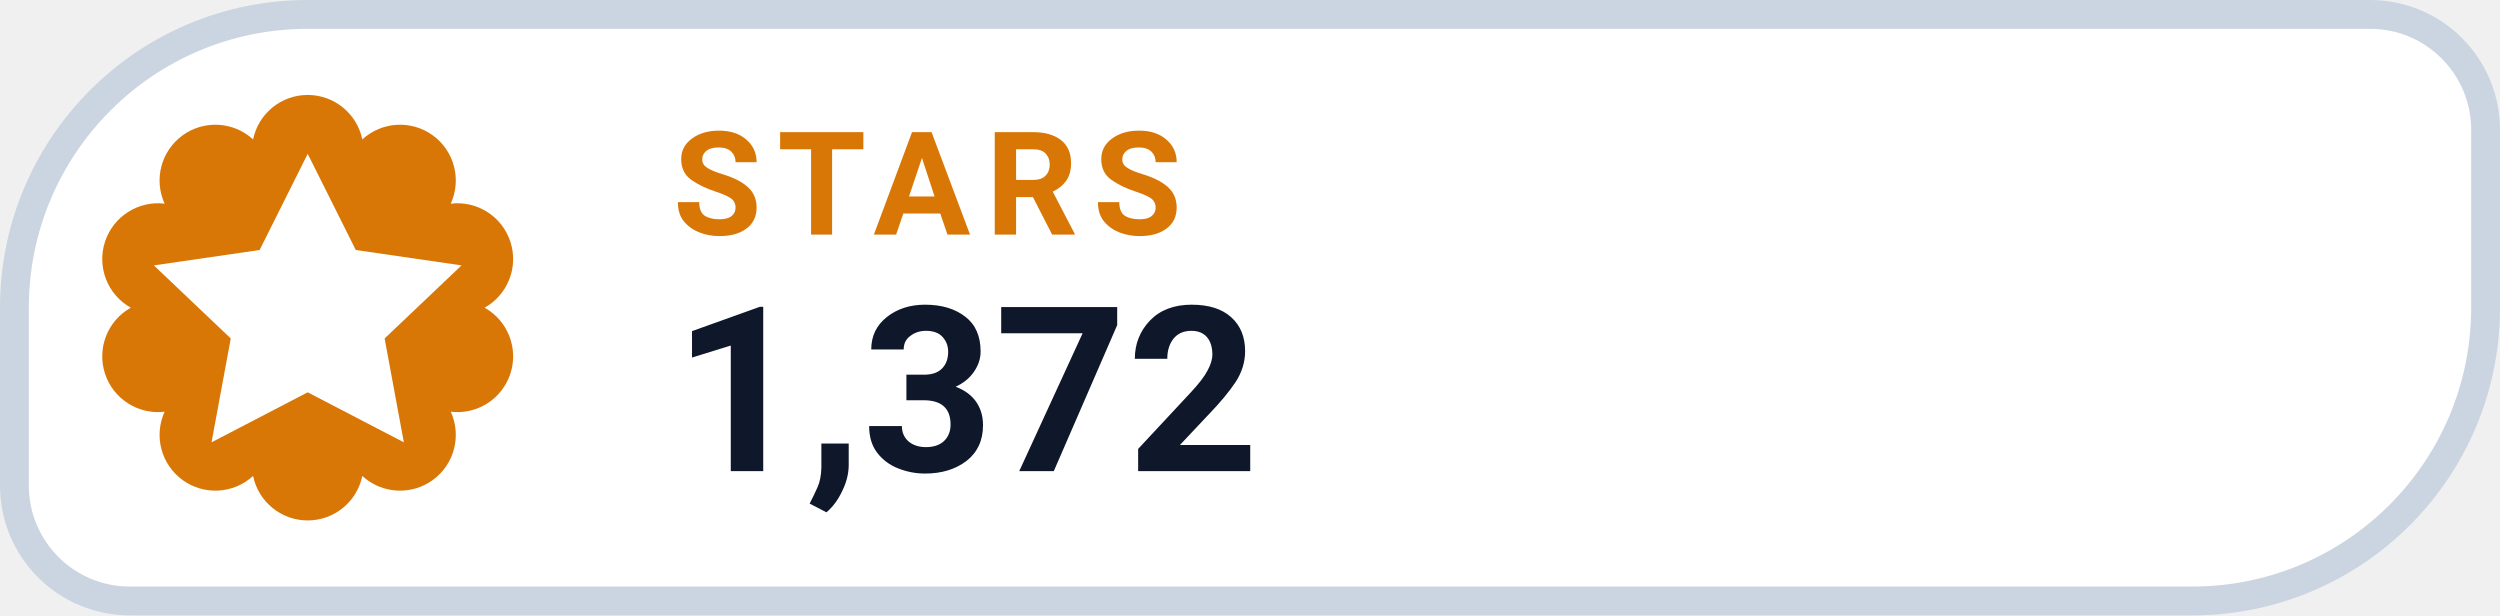
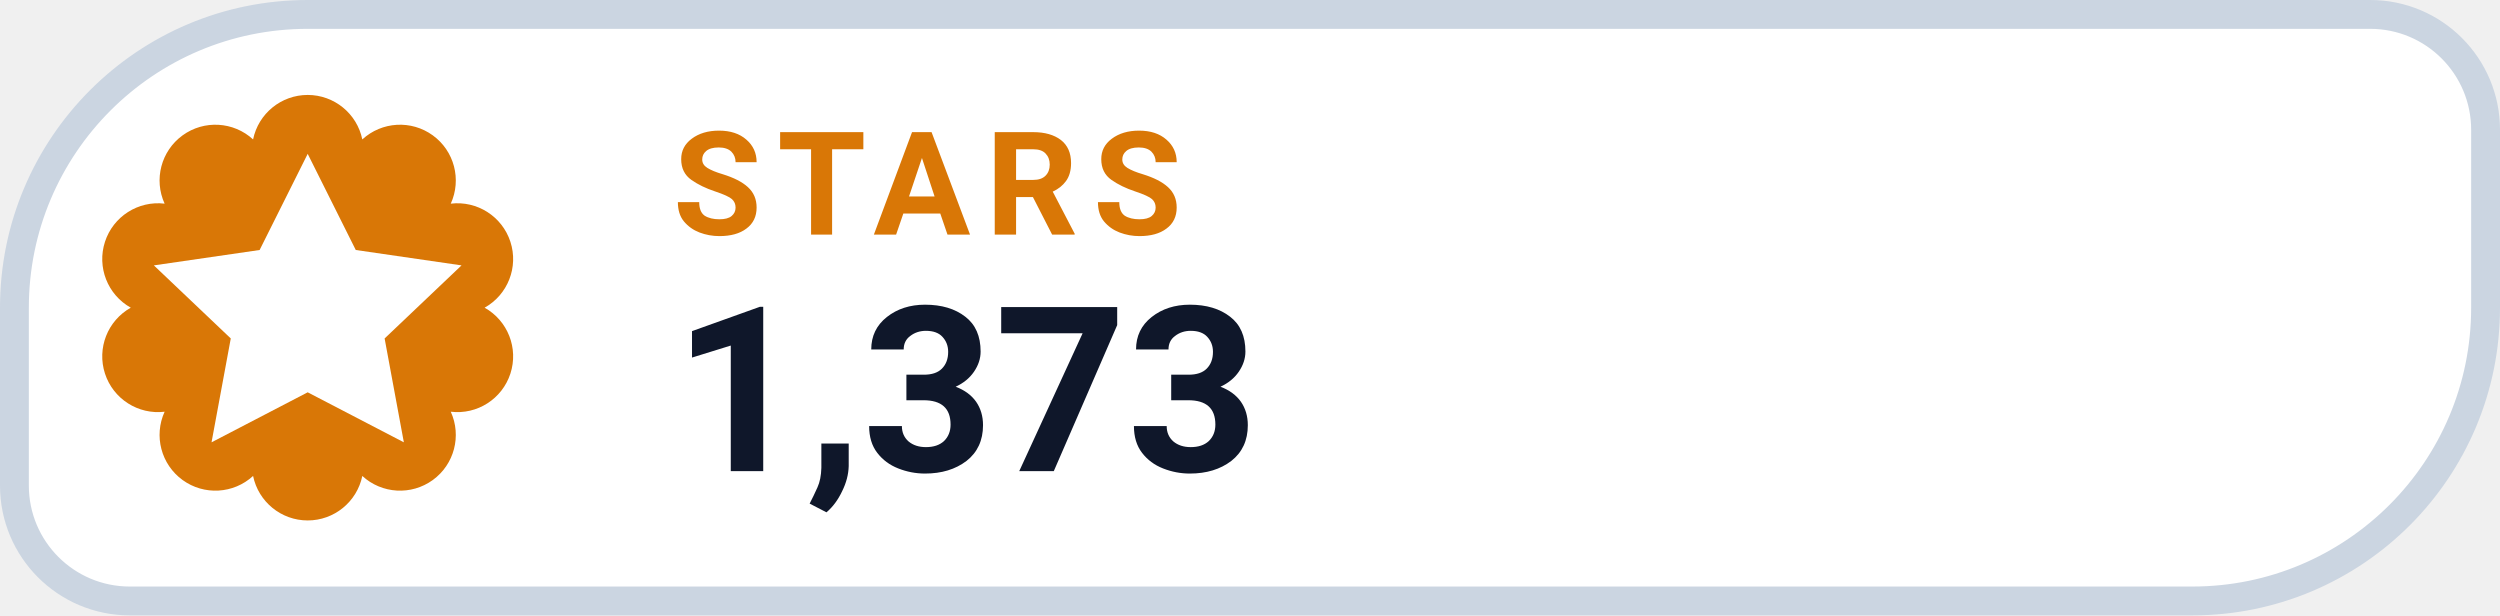
- <svg xmlns="http://www.w3.org/2000/svg" width="130" height="32" viewBox="0 0 130 32" role="img" aria-label="STARS 1,372">
+ <svg xmlns="http://www.w3.org/2000/svg" width="130" height="32" viewBox="0 0 130 32" role="img" aria-label="STARS 1,373">
  <path d="M 16.00 0.75 H 123.25 A 6.00 6.00 0 0 1 129.25 6.75 V 16.00 A 15.25 15.25 0 0 1 114.00 31.25 H 6.75 A 6.00 6.00 0 0 1 0.75 25.25 V 16.00 A 15.25 15.25 0 0 1 16.00 0.75 Z" fill="#FFFFFF" stroke="#CBD5E1" stroke-width="1.5" />
  <path d="M 13.16 7.25 A 2.90 2.90 0 0 1 18.84 7.25 A 2.90 2.90 0 0 1 23.44 10.59 A 2.90 2.90 0 0 1 25.20 16.00 A 2.90 2.90 0 0 1 23.44 21.41 A 2.90 2.90 0 0 1 18.84 24.75 A 2.90 2.90 0 0 1 13.16 24.75 A 2.90 2.90 0 0 1 8.56 21.41 A 2.90 2.90 0 0 1 6.80 16.00 A 2.90 2.90 0 0 1 8.56 10.59 A 2.90 2.90 0 0 1 13.16 7.25 Z" fill="#D97706" />
  <g transform="translate(16 16)" style="color:#FFFFFF;">
    <path d="M0 -8 l2.5 5 5.5 .8 -4 3.8 1 5.4 -5 -2.6 -5 2.6 1 -5.4 -4 -3.8 5.5 -.8 Z" fill="currentColor" />
  </g>
  <text x="35" y="12.2" fill="#D97706" font-family="-apple-system,BlinkMacSystemFont,'Segoe UI',Roboto,Helvetica,Arial,sans-serif" font-size="7.5" font-weight="700" letter-spacing=".8">STARS</text>
-   <text x="35" y="24.5" fill="#0F172A" font-family="-apple-system,BlinkMacSystemFont,'Segoe UI',Roboto,Helvetica,Arial,sans-serif" font-size="12" font-weight="750">1,372</text>
+   <text x="35" y="24.5" fill="#0F172A" font-family="-apple-system,BlinkMacSystemFont,'Segoe UI',Roboto,Helvetica,Arial,sans-serif" font-size="12" font-weight="750">1,373</text>
</svg>
